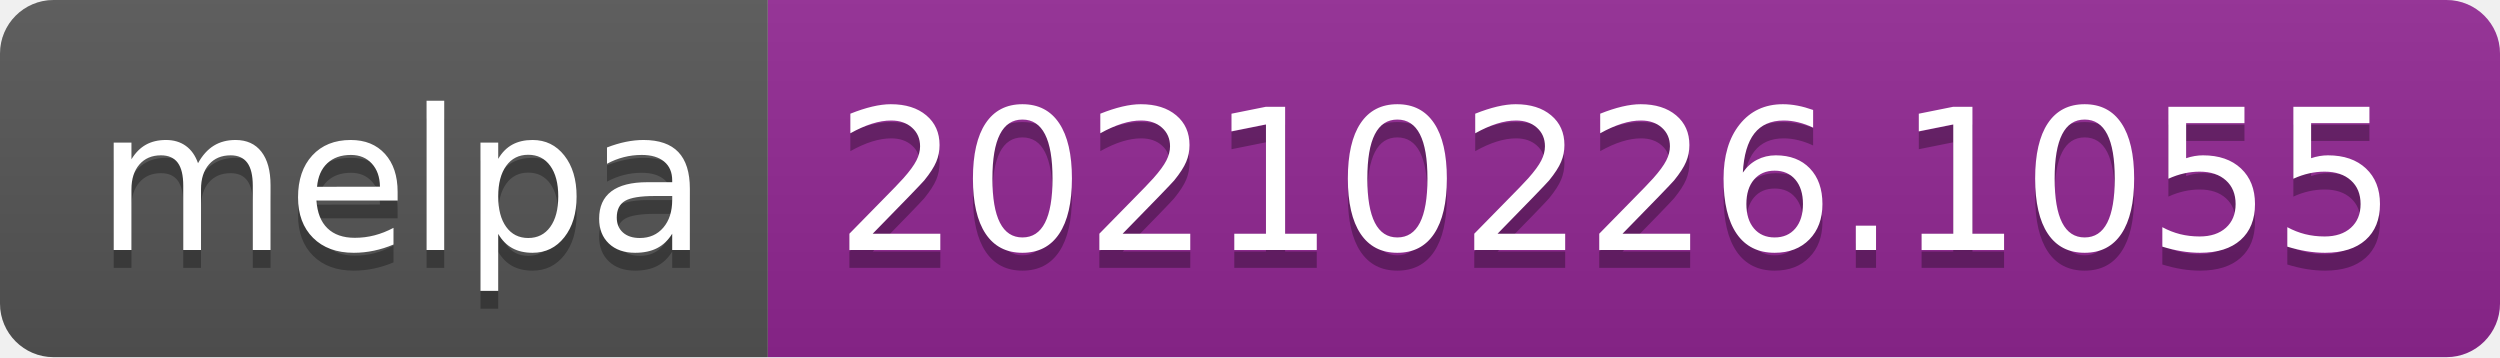
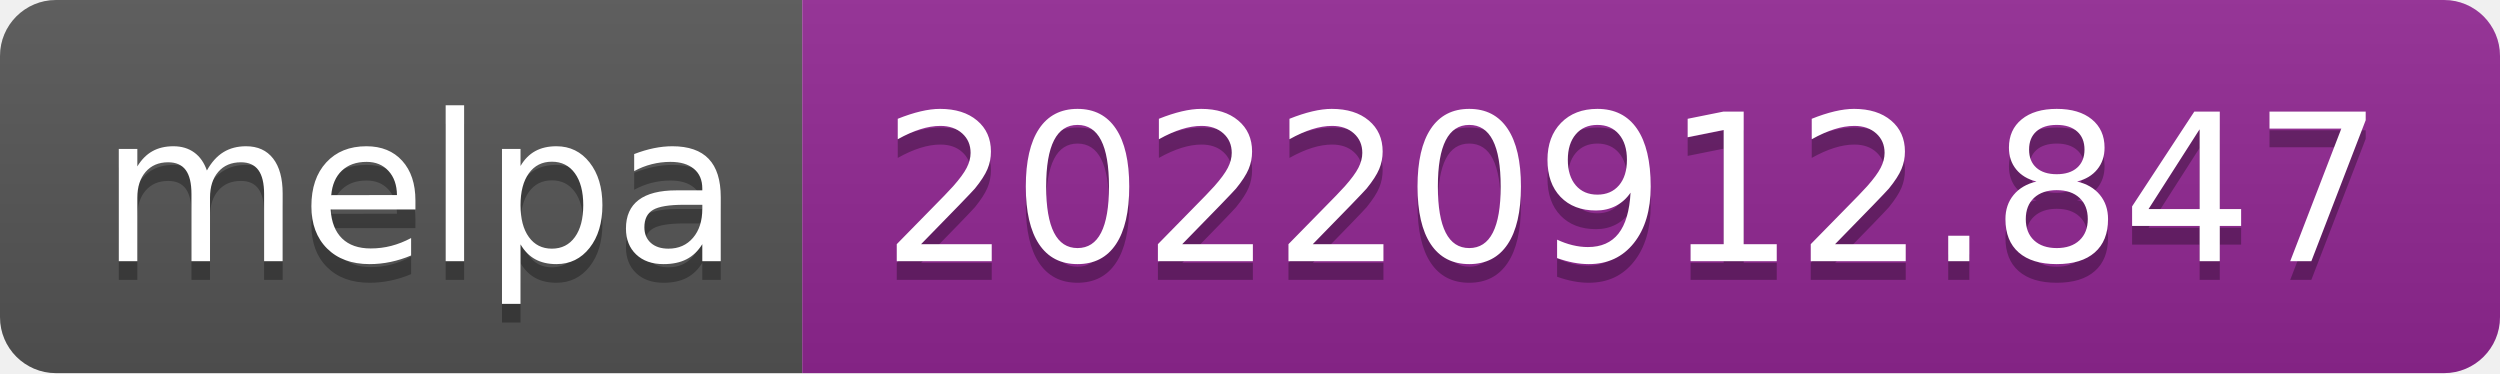
- <svg xmlns="http://www.w3.org/2000/svg" width="140" height="20" role="img" aria-label="melpa: 20210226.1055">
+ <svg xmlns="http://www.w3.org/2000/svg" width="134" height="20" role="img" aria-label="melpa: 20220912.847">
  <linearGradient id="s" x2="0" y2="100%">
    <stop offset="0" stop-color="#bbb" stop-opacity=".1" />
    <stop offset="1" stop-opacity=".1" />
  </linearGradient>
  <clipPath id="r">
-     <rect width="140" height="20" rx="3" fill="#fff" />
+     <rect width="134" height="20" rx="3" fill="#fff" />
  </clipPath>
  <g clip-path="url(#r)">
    <rect width="43" height="20" fill="#555" />
-     <rect x="43" width="97" height="20" fill="#922793" />
-     <rect width="140" height="20" fill="url(#s)" />
+     <rect x="43" width="91" height="20" fill="#922793" />
+     <rect width="134" height="20" fill="url(#s)" />
  </g>
  <g fill="#fff" text-anchor="middle" font-family="Verdana,Geneva,DejaVu Sans,sans-serif" text-rendering="geometricPrecision" font-size="110">
    <text aria-hidden="true" x="225" y="150" fill="#010101" fill-opacity=".3" transform="scale(.1)" textLength="330">melpa</text>
    <text x="225" y="140" transform="scale(.1)" fill="#fff" textLength="330">melpa</text>
-     <text aria-hidden="true" x="905" y="150" fill="#010101" fill-opacity=".3" transform="scale(.1)" textLength="870">20210226.1055</text>
-     <text x="905" y="140" transform="scale(.1)" fill="#fff" textLength="870">20210226.1055</text>
+     <text aria-hidden="true" x="875" y="150" fill="#010101" fill-opacity=".3" transform="scale(.1)" textLength="810">20220912.847</text>
+     <text x="875" y="140" transform="scale(.1)" fill="#fff" textLength="810">20220912.847</text>
  </g>
</svg>
